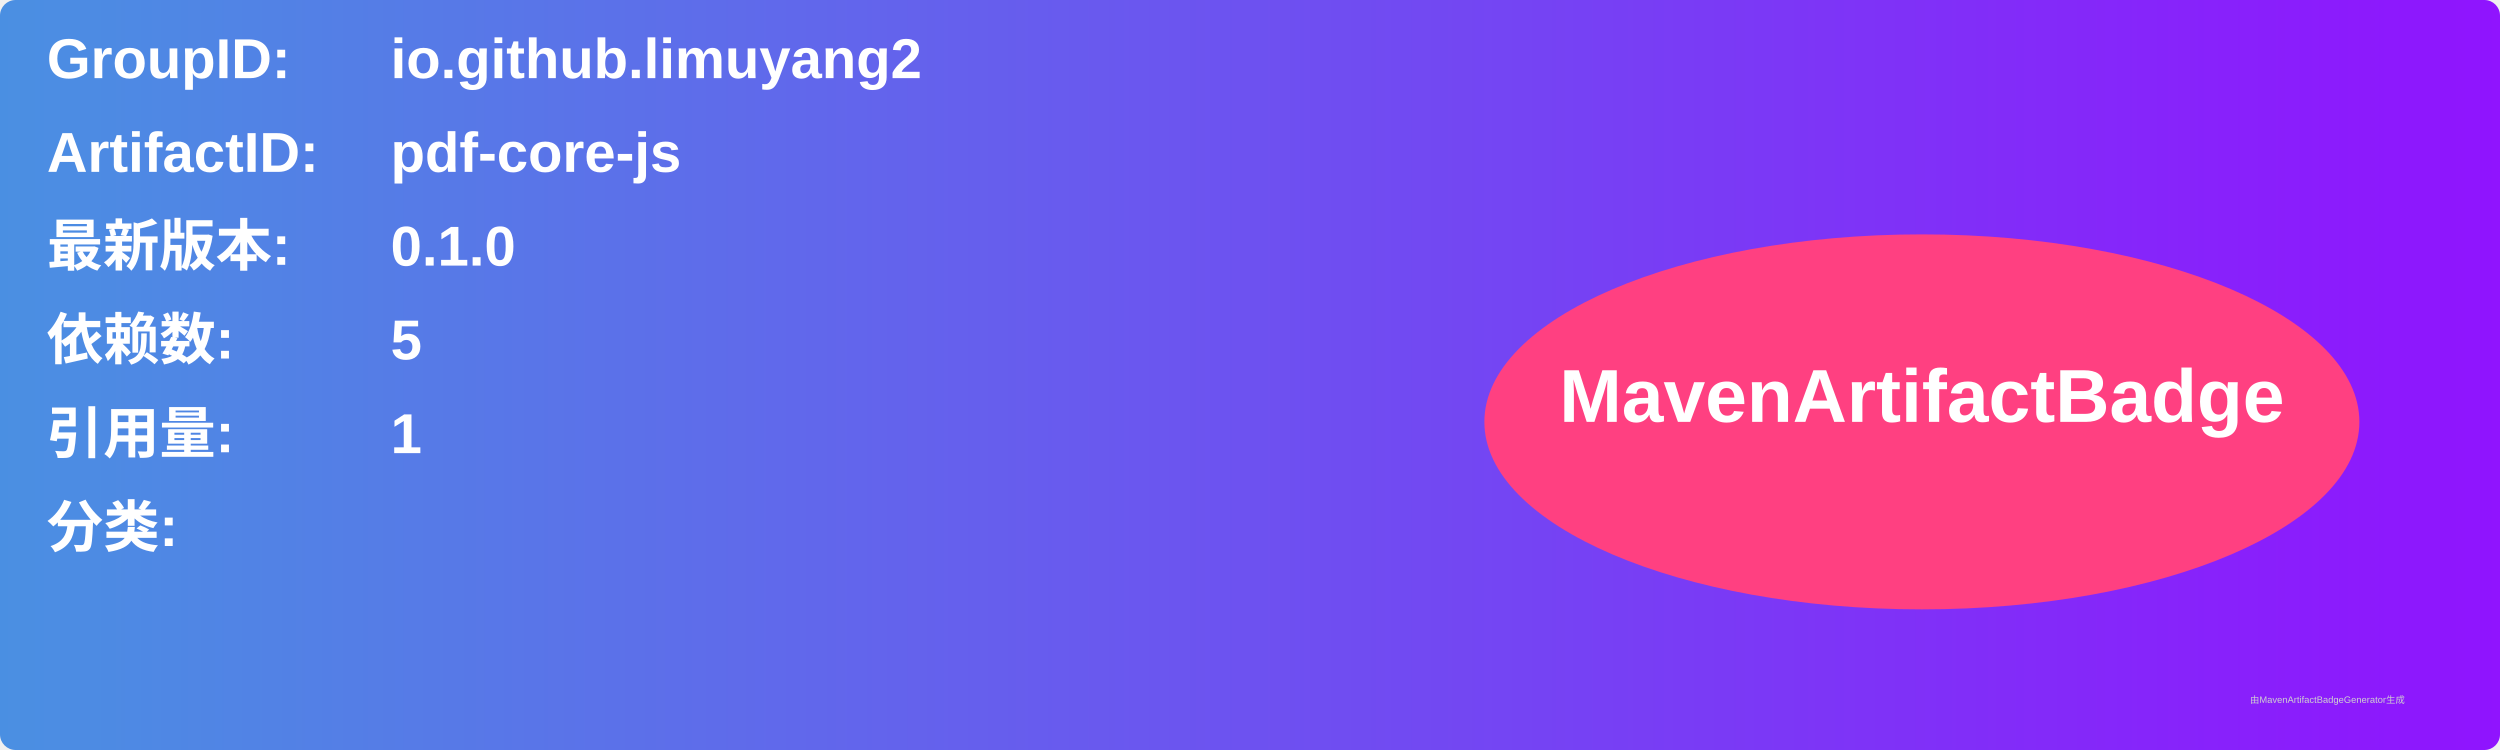
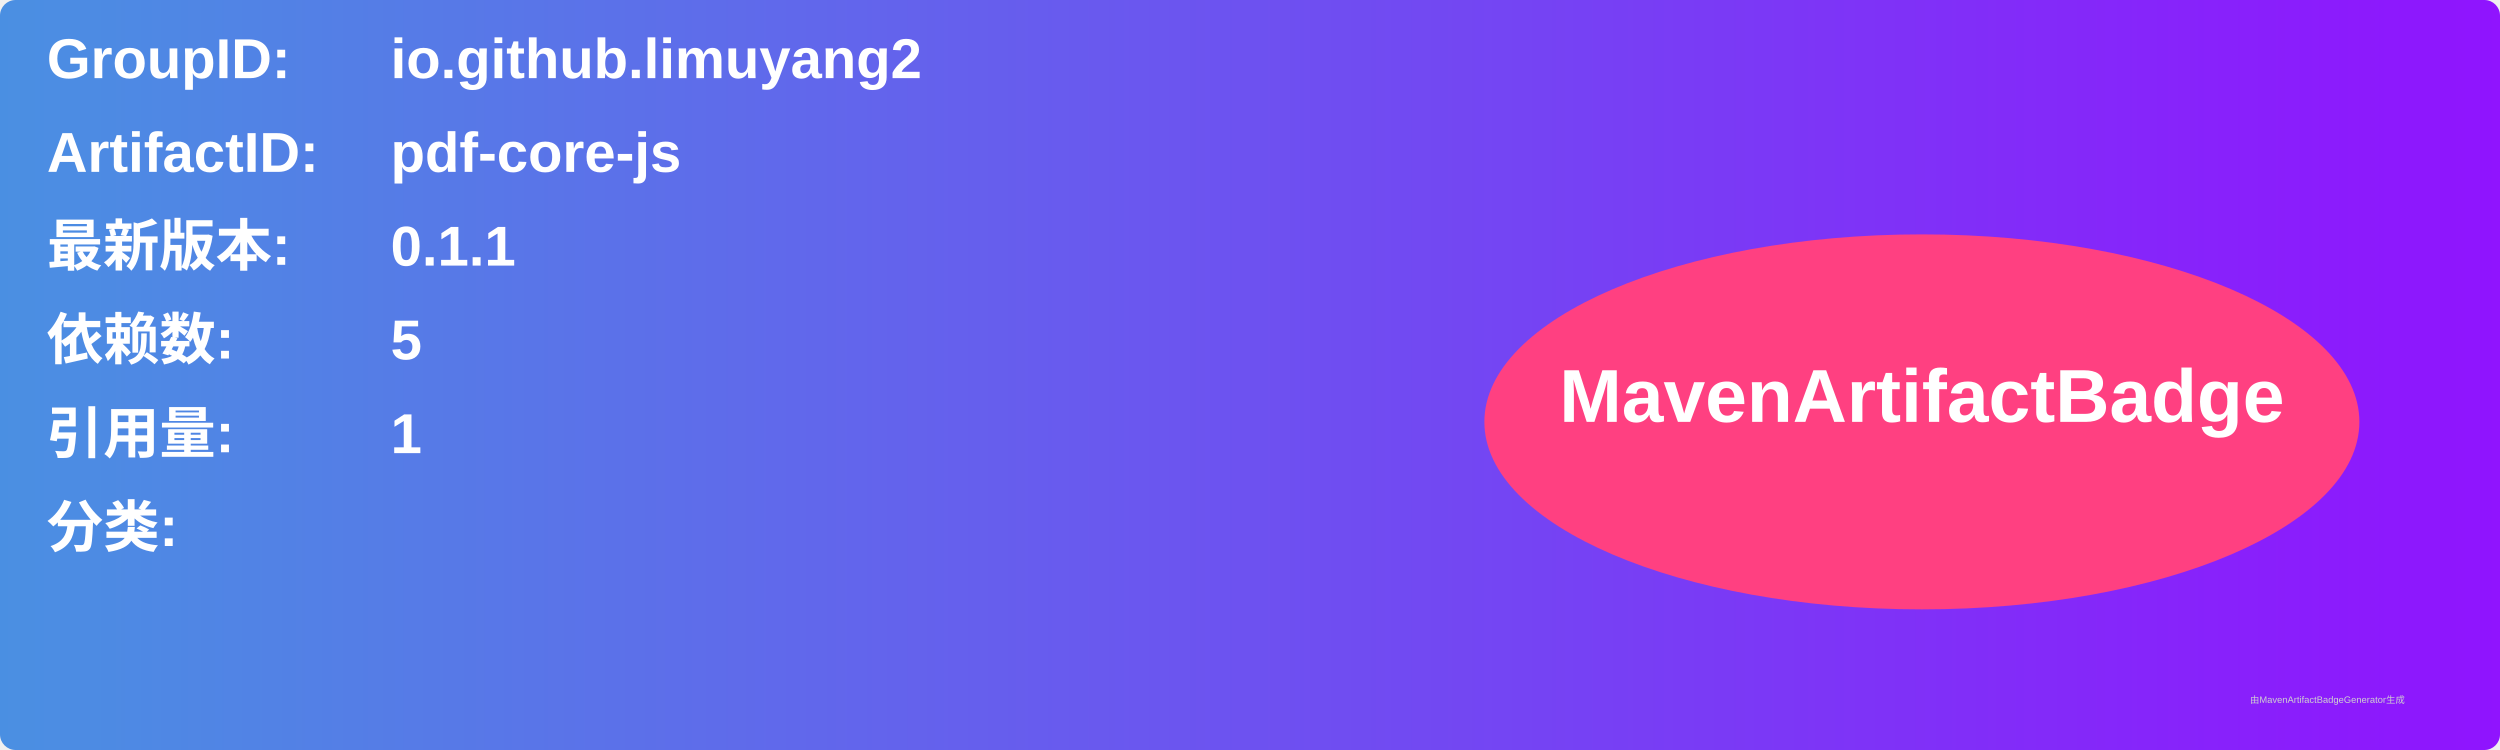
<svg xmlns="http://www.w3.org/2000/svg" width="800" height="240" viewBox="0 0 800 240">
  <linearGradient id="grad" x1="0%" y1="0%" x2="100%" y2="0%">
    <stop offset="0%" stop-color="#4a90e2" />
    <stop offset="100%" stop-color="#9013fe" />
  </linearGradient>
  <rect width="100%" height="100%" rx="5" ry="5" fill="url(#grad)" />
  <g transform="translate(15, 15)">
    <text x="0" y="10" font-family="Arial" font-size="18" fill="white" font-weight="bold" width="260">GroupID:</text>
    <text x="110" y="10" font-family="Arial" font-size="18" fill="white" font-weight="bold" width="460">io.github.limuyang2</text>
    <text x="0" y="40" font-family="Arial" font-size="18" fill="white" font-weight="bold" width="260">ArtifactID:</text>
    <text x="110" y="40" font-family="Arial" font-size="18" fill="white" font-weight="bold" width="460">pdf-core-js</text>
    <text x="0" y="70" font-family="Arial" font-size="18" fill="white" font-weight="bold">最新版本:</text>
    <text x="110" y="70" font-family="Arial" font-size="18" fill="white" font-weight="bold">
-       <tspan font-weight="bold">0.1.0</tspan>
+       <tspan font-weight="bold">0.1.1</tspan>
    </text>
    <text x="0" y="100" font-family="Arial" font-size="18" fill="white" font-weight="bold">依赖数: </text>
    <text x="110" y="100" font-family="Arial" font-size="18" fill="white">
      <tspan font-weight="bold">5</tspan>
    </text>
    <text x="0" y="130" font-family="Arial" font-size="18" fill="white" font-weight="bold">引用量: </text>
    <text x="110" y="130" font-family="Arial" font-size="18" fill="white">
      <tspan font-weight="bold">1</tspan>
    </text>
    <text x="0" y="160" font-family="Arial" font-size="18" fill="white" font-weight="bold">分类:</text>
    <text x="10" y="190" font-family="Arial" font-size="10" fill="white">
      <tspan font-weight="bold" />
    </text>
    <ellipse cx="600" cy="120" rx="140" ry="60" fill="#ff4081" />
    <text x="600" y="120" text-anchor="middle" font-family="Arial" font-size="24" fill="white" font-weight="bold">MavenArtifactBadge</text>
  </g>
  <text x="720" y="225" font-family="Arial" font-size="3" fill="#d0d0d0">由MavenArtifactBadgeGenerator生成</text>
</svg>
